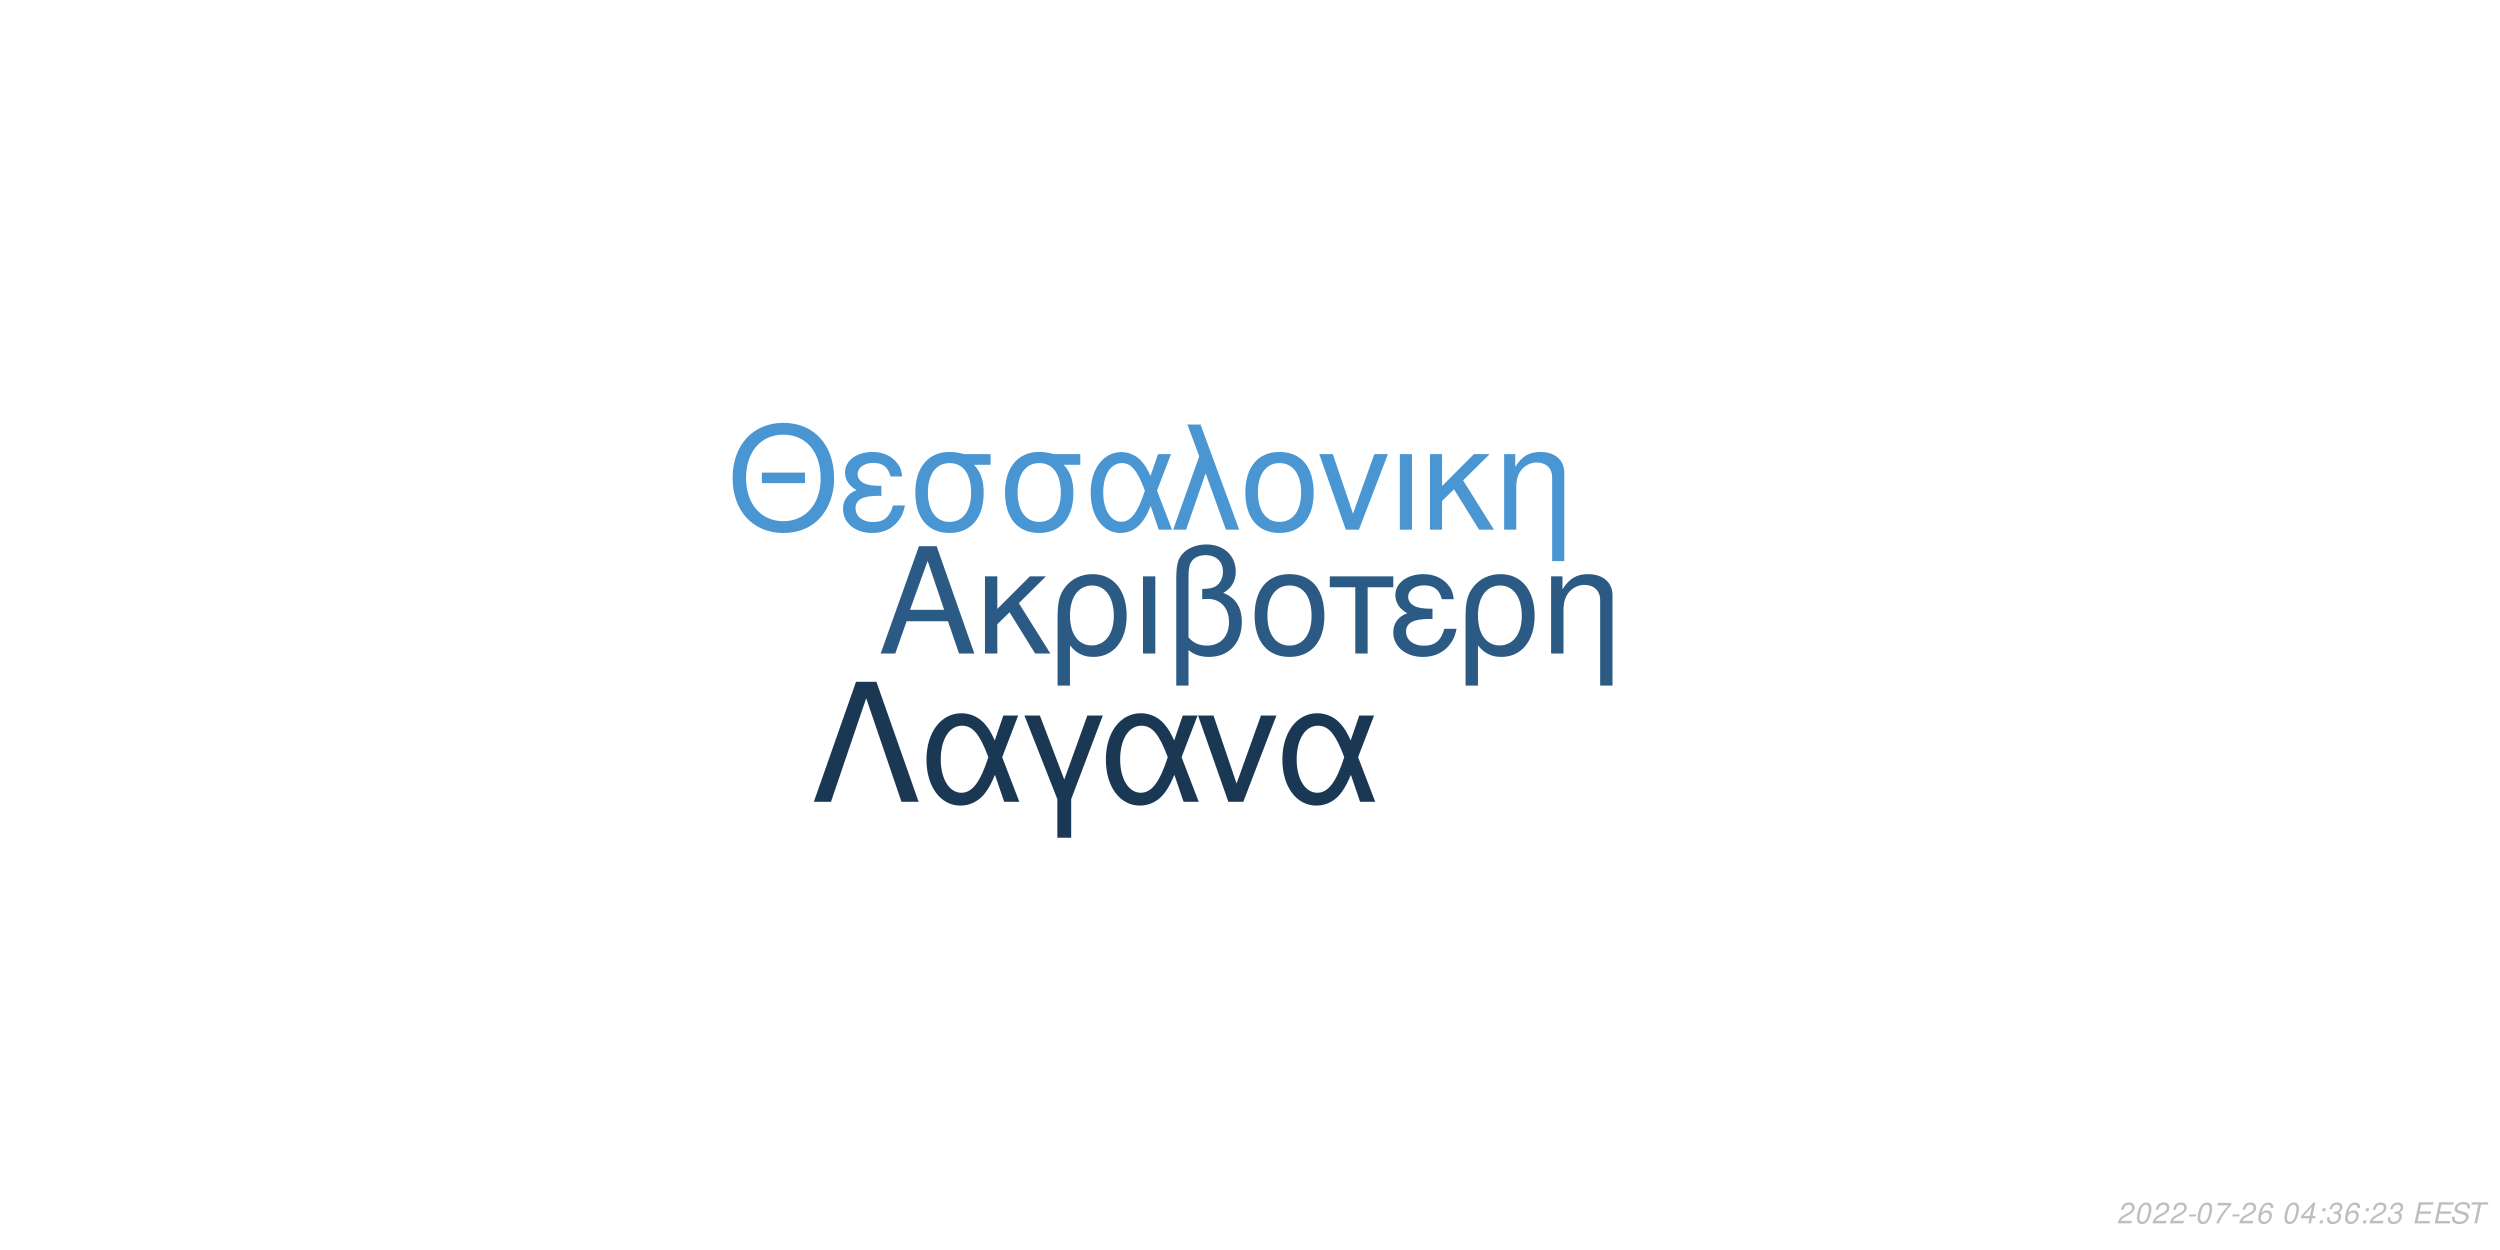
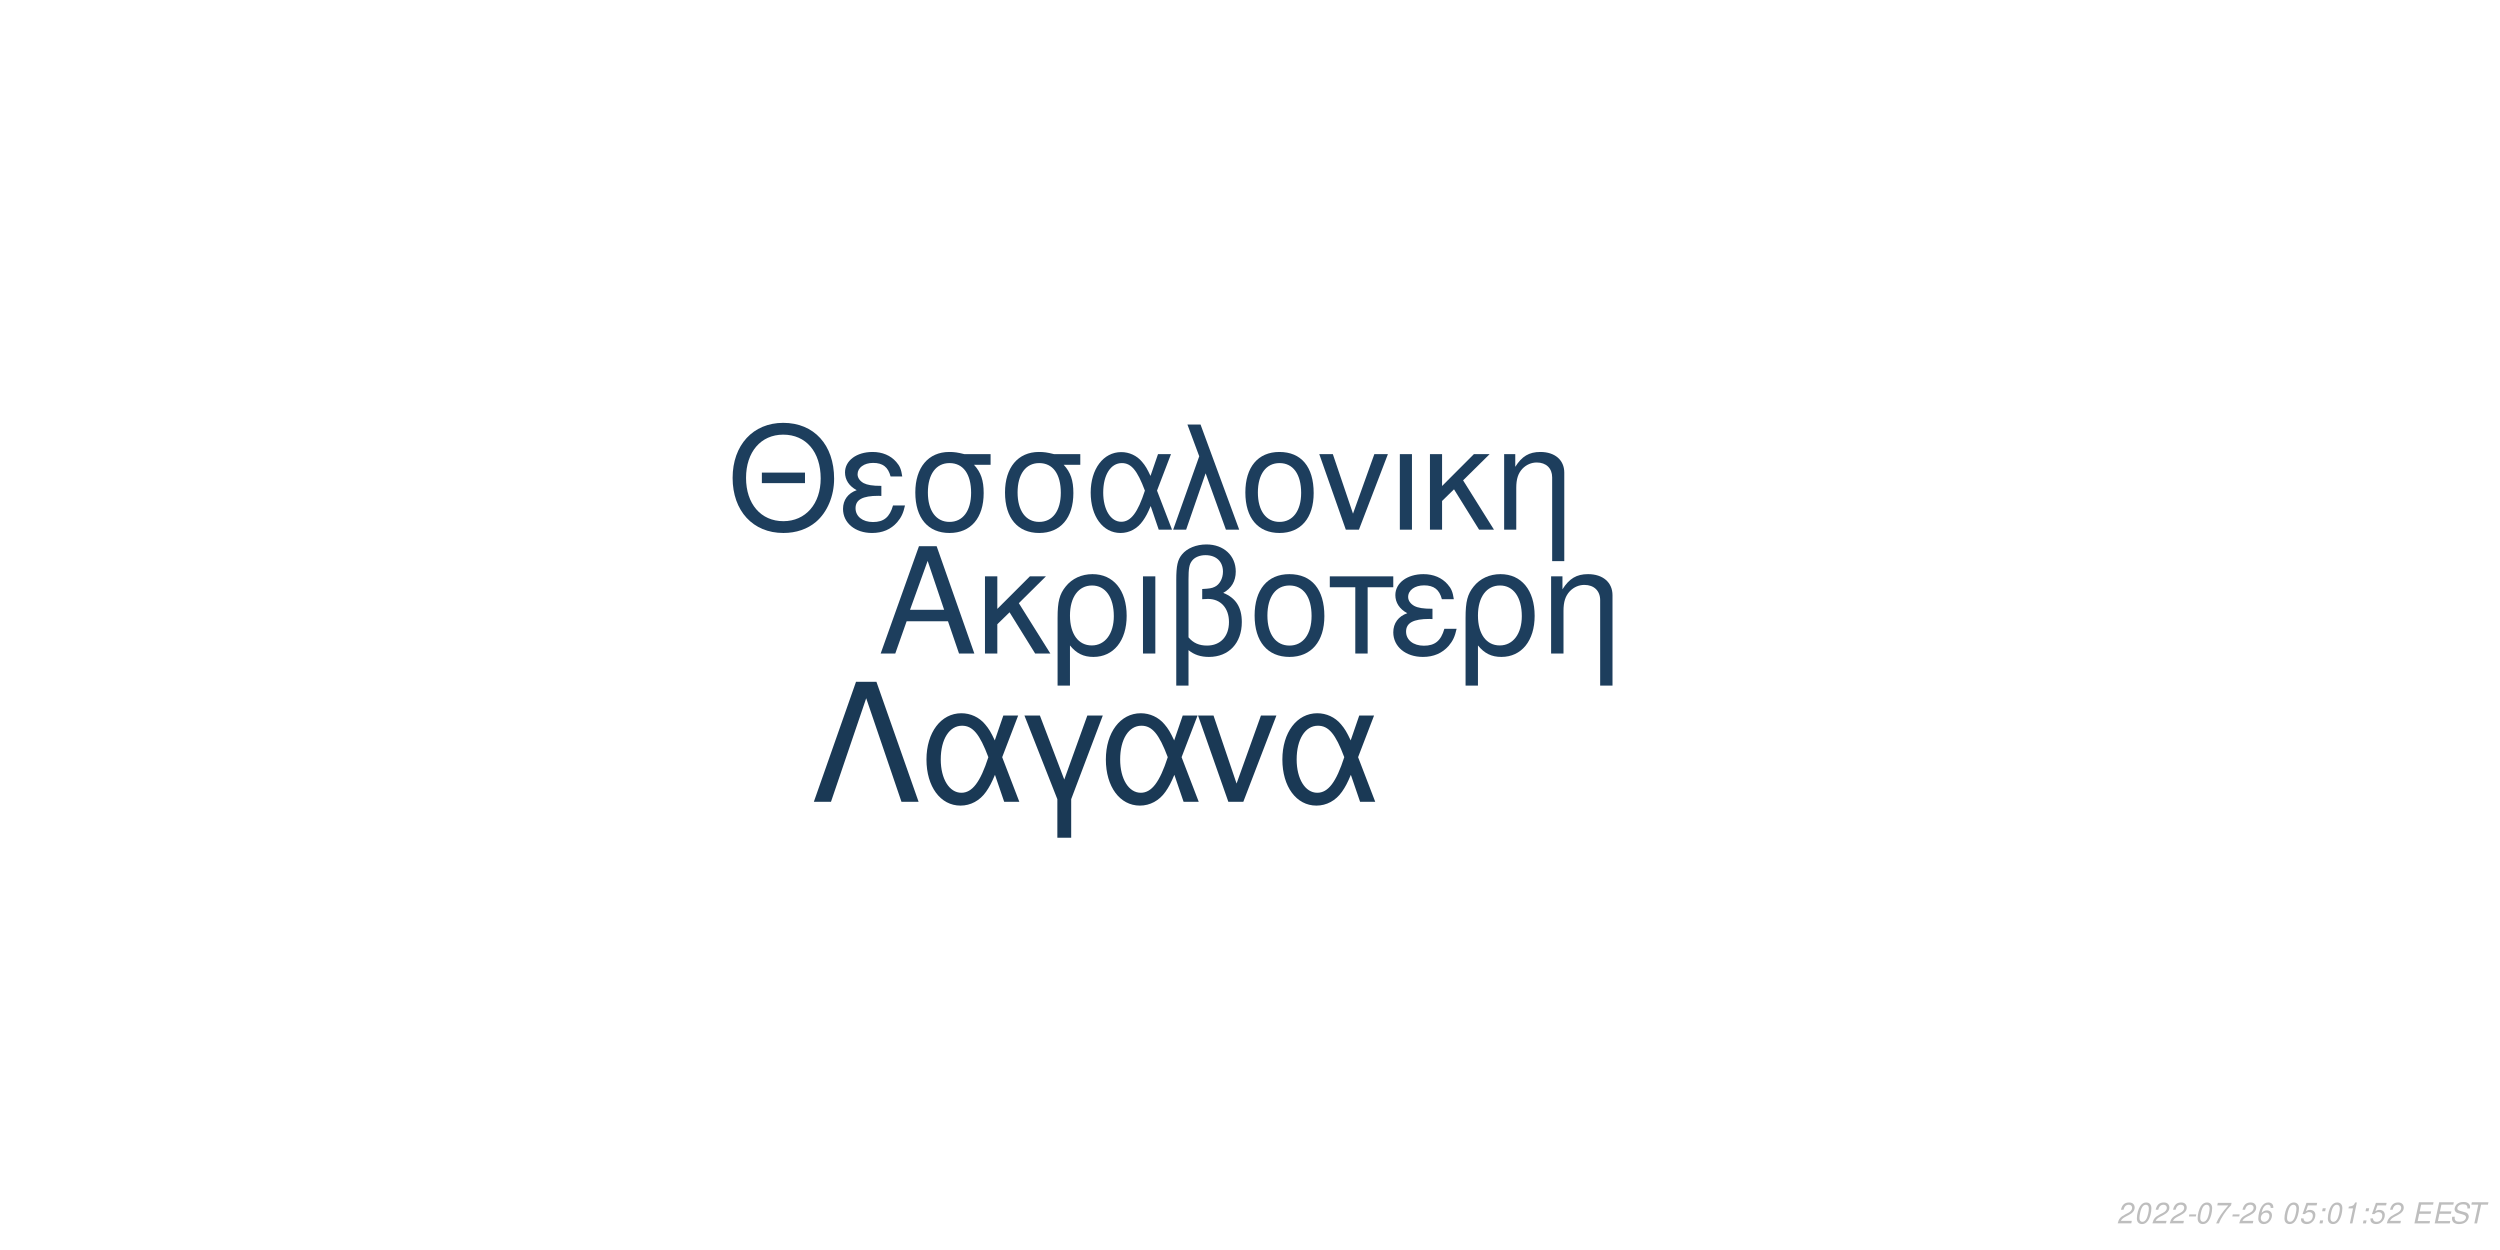
<svg xmlns="http://www.w3.org/2000/svg" xmlns:xlink="http://www.w3.org/1999/xlink" width="864pt" height="432pt" viewBox="0 0 864 432" version="1.1">
  <defs>
    <g>
      <symbol overflow="visible" id="glyph0-0">
        <path style="stroke:none;" d="" />
      </symbol>
      <symbol overflow="visible" id="glyph0-1">
        <path style="stroke:none;" d="M 24.125 -11.141 L 27.938 0 L 33.234 0 L 20.203 -37.094 L 14.094 -37.094 L 0.859 0 L 5.906 0 L 9.828 -11.141 Z M 22.797 -15.109 L 11 -15.109 L 17.094 -32.016 Z M 22.797 -15.109 " />
      </symbol>
      <symbol overflow="visible" id="glyph0-2">
        <path style="stroke:none;" d="M 7.172 -15.422 L 7.172 -26.672 L 2.906 -26.672 L 2.906 0 L 7.172 0 L 7.172 -10.125 L 11.406 -14.25 L 20.25 0 L 25.5 0 L 14.609 -17.406 L 23.969 -26.672 L 18.422 -26.672 Z M 7.172 -15.422 " />
      </symbol>
      <symbol overflow="visible" id="glyph0-3">
        <path style="stroke:none;" d="M 3 11.094 L 7.281 11.094 L 7.281 -2.797 C 9.516 -0.047 11.953 1.172 15.375 1.172 C 22.344 1.172 26.875 -4.422 26.875 -13.031 C 26.875 -21.891 22.297 -27.438 15.062 -27.438 C 11.297 -27.438 7.984 -25.906 5.797 -23.156 C 3.672 -20.516 3 -17.969 3 -12.359 Z M 14.906 -23.516 C 19.547 -23.516 22.438 -19.438 22.438 -12.922 C 22.438 -6.812 19.391 -2.797 14.812 -2.797 C 10.172 -2.797 7.281 -6.766 7.281 -13.125 C 7.281 -19.484 10.234 -23.516 14.906 -23.516 Z M 14.906 -23.516 " />
      </symbol>
      <symbol overflow="visible" id="glyph0-4">
        <path style="stroke:none;" d="M 3.516 0 L 7.781 0 L 7.781 -26.672 L 3.516 -26.672 Z M 3.516 0 " />
      </symbol>
      <symbol overflow="visible" id="glyph0-5">
        <path style="stroke:none;" d="M 4.016 11.094 L 8.25 11.094 L 8.25 -1.172 C 10.172 0.406 12.422 1.172 15.312 1.172 C 22.188 1.172 26.672 -3.609 26.672 -10.891 C 26.672 -15.984 24.578 -19.234 20.25 -20.969 C 23.109 -22.547 24.578 -25.031 24.578 -28.344 C 24.578 -33.844 20.406 -37.703 14.453 -37.703 C 10.938 -37.703 7.734 -36.391 6 -34.25 C 4.484 -32.422 4.016 -30.328 4.016 -25.391 Z M 8.25 -25.656 C 8.25 -29.359 8.5 -30.844 9.469 -32.062 C 10.375 -33.281 12.156 -34 14.094 -34 C 17.812 -34 20.156 -31.812 20.156 -28.297 C 20.156 -25.953 18.984 -23.812 17.297 -23.047 C 16.281 -22.547 15.469 -22.438 12.984 -22.297 L 12.984 -18.781 C 13.734 -18.828 14.344 -18.875 14.969 -18.875 C 19.344 -18.875 22.234 -15.719 22.234 -10.891 C 22.234 -5.906 19.281 -2.75 14.656 -2.75 C 11.953 -2.75 9.922 -3.609 8.25 -5.594 Z M 8.25 -25.656 " />
      </symbol>
      <symbol overflow="visible" id="glyph0-6">
        <path style="stroke:none;" d="M 14.094 -27.438 C 6.562 -27.438 2.094 -22.094 2.094 -13.125 C 2.094 -4.125 6.562 1.172 14.141 1.172 C 21.672 1.172 26.203 -4.172 26.203 -12.922 C 26.203 -22.188 21.828 -27.438 14.094 -27.438 Z M 14.141 -23.516 C 18.938 -23.516 21.781 -19.594 21.781 -12.984 C 21.781 -6.672 18.828 -2.75 14.141 -2.75 C 9.422 -2.75 6.516 -6.672 6.516 -13.125 C 6.516 -19.594 9.422 -23.516 14.141 -23.516 Z M 14.141 -23.516 " />
      </symbol>
      <symbol overflow="visible" id="glyph0-7">
        <path style="stroke:none;" d="M 7.891 0 L 12.156 0 L 12.156 -22.906 L 21.016 -22.906 L 21.016 -26.672 L -0.922 -26.672 L -0.922 -22.906 L 7.891 -22.906 Z M 7.891 0 " />
      </symbol>
      <symbol overflow="visible" id="glyph0-8">
        <path style="stroke:none;" d="M 14.562 -15.469 C 11.344 -15.469 9.562 -15.781 8.297 -16.438 C 6.922 -17.203 6.156 -18.328 6.156 -19.547 C 6.156 -21.891 8.453 -23.562 11.656 -23.562 C 15.062 -23.562 16.953 -22.094 17.812 -18.781 L 21.938 -18.781 C 21.578 -21.266 21.062 -22.5 19.797 -23.922 C 17.812 -26.203 14.906 -27.438 11.453 -27.438 C 5.797 -27.438 1.734 -24.375 1.734 -20.203 C 1.734 -17.609 3.156 -15.375 5.859 -13.938 C 2.797 -12.875 1.016 -10.484 1.016 -7.328 C 1.016 -2.391 5.297 1.172 11.25 1.172 C 14.969 1.172 17.906 -0.109 20.156 -2.641 C 21.578 -4.328 22.297 -5.797 22.906 -8.547 L 18.672 -8.547 C 17.5 -4.422 15.422 -2.703 11.609 -2.703 C 7.938 -2.703 5.438 -4.688 5.438 -7.578 C 5.438 -10.578 7.938 -11.953 13.484 -11.953 C 13.641 -11.953 14.094 -11.953 14.562 -11.906 Z M 14.562 -15.469 " />
      </symbol>
      <symbol overflow="visible" id="glyph0-9">
        <path style="stroke:none;" d="M 3.562 -26.672 L 3.562 0 L 7.844 0 L 7.844 -14.703 C 7.844 -17.906 8.5 -19.891 10.031 -21.531 C 11.406 -22.953 13.188 -23.719 15.062 -23.719 C 18.375 -23.719 20.516 -21.672 20.516 -18.469 L 20.516 11.094 L 24.781 11.094 L 24.781 -20.156 C 24.781 -24.578 21.469 -27.438 16.328 -27.438 C 12.359 -27.438 9.828 -25.906 7.484 -22.188 L 7.484 -26.672 Z M 3.562 -26.672 " />
      </symbol>
      <symbol overflow="visible" id="glyph1-0">
        <path style="stroke:none;" d="" />
      </symbol>
      <symbol overflow="visible" id="glyph1-1">
        <path style="stroke:none;" d="M 26.859 -19.734 L 11.953 -19.734 L 11.953 -16.094 L 26.859 -16.094 Z M 19.328 -36.922 C 8.922 -36.922 1.844 -29.25 1.844 -17.891 C 1.844 -6.484 8.875 1.141 19.391 1.141 C 23.812 1.141 27.703 -0.203 30.641 -2.688 C 34.578 -6.031 36.922 -11.656 36.922 -17.594 C 36.922 -29.297 30 -36.922 19.328 -36.922 Z M 19.328 -32.844 C 27.203 -32.844 32.281 -26.906 32.281 -17.688 C 32.281 -8.922 27.062 -2.938 19.391 -2.938 C 11.609 -2.938 6.484 -8.922 6.484 -17.891 C 6.484 -26.859 11.609 -32.844 19.328 -32.844 Z M 19.328 -32.844 " />
      </symbol>
      <symbol overflow="visible" id="glyph1-2">
        <path style="stroke:none;" d="M 14.25 -15.141 C 11.109 -15.141 9.375 -15.453 8.125 -16.094 C 6.781 -16.844 6.031 -17.938 6.031 -19.141 C 6.031 -21.422 8.266 -23.078 11.406 -23.078 C 14.75 -23.078 16.594 -21.625 17.438 -18.391 L 21.469 -18.391 C 21.125 -20.828 20.625 -22.031 19.391 -23.422 C 17.438 -25.656 14.594 -26.859 11.219 -26.859 C 5.688 -26.859 1.688 -23.875 1.688 -19.781 C 1.688 -17.234 3.094 -15.047 5.734 -13.656 C 2.734 -12.609 1 -10.266 1 -7.172 C 1 -2.344 5.188 1.141 11.016 1.141 C 14.656 1.141 17.547 -0.094 19.734 -2.594 C 21.125 -4.234 21.828 -5.688 22.422 -8.375 L 18.281 -8.375 C 17.141 -4.328 15.094 -2.641 11.359 -2.641 C 7.766 -2.641 5.328 -4.578 5.328 -7.422 C 5.328 -10.359 7.766 -11.703 13.203 -11.703 C 13.359 -11.703 13.797 -11.703 14.25 -11.656 Z M 14.25 -15.141 " />
      </symbol>
      <symbol overflow="visible" id="glyph1-3">
        <path style="stroke:none;" d="M 29 -26.109 L 19.938 -26.109 C 17.594 -26.703 16.438 -26.859 14.703 -26.859 C 7.469 -26.859 2.984 -21.469 2.984 -12.859 C 2.984 -4.031 7.375 1.141 14.797 1.141 C 22.172 1.141 26.609 -4.078 26.609 -12.656 C 26.609 -17.047 25.656 -19.828 23.266 -22.422 L 29 -22.422 Z M 14.797 -23.016 C 19.531 -23.016 22.266 -19.234 22.266 -12.75 C 22.266 -6.531 19.438 -2.688 14.797 -2.688 C 10.172 -2.688 7.328 -6.531 7.328 -12.859 C 7.328 -19.188 10.172 -23.016 14.797 -23.016 Z M 14.797 -23.016 " />
      </symbol>
      <symbol overflow="visible" id="glyph1-4">
        <path style="stroke:none;" d="M 29.344 -26.109 L 24.859 -26.109 L 22.266 -18.578 C 21.125 -21.031 20.484 -22.125 19.328 -23.469 C 17.547 -25.609 14.906 -26.812 12.156 -26.812 C 5.984 -26.812 1.594 -20.984 1.594 -12.812 C 1.594 -4.578 5.828 1.141 11.906 1.141 C 14.953 1.141 17.734 -0.344 19.625 -3.047 C 20.672 -4.531 21.281 -5.688 22.328 -8.172 L 25.109 0 L 29.703 0 L 24.516 -13.5 Z M 20.328 -13.5 C 17.891 -5.922 15.453 -2.734 12.156 -2.734 C 8.516 -2.734 5.922 -6.922 5.922 -12.812 C 5.922 -18.938 8.516 -23.016 12.359 -23.016 C 15.594 -23.016 17.688 -20.531 20.328 -13.5 Z M 20.328 -13.5 " />
      </symbol>
      <symbol overflow="visible" id="glyph1-5">
        <path style="stroke:none;" d="M 1.094 0 L 5.578 0 L 12.312 -19.484 L 19.328 0 L 23.922 0 L 10.562 -36.328 L 6.031 -36.328 L 10.109 -25.359 Z M 1.094 0 " />
      </symbol>
      <symbol overflow="visible" id="glyph1-6">
        <path style="stroke:none;" d="M 13.797 -26.859 C 6.422 -26.859 2.047 -21.625 2.047 -12.859 C 2.047 -4.031 6.422 1.141 13.859 1.141 C 21.234 1.141 25.656 -4.078 25.656 -12.656 C 25.656 -21.719 21.375 -26.859 13.797 -26.859 Z M 13.859 -23.016 C 18.531 -23.016 21.328 -19.188 21.328 -12.703 C 21.328 -6.531 18.438 -2.688 13.859 -2.688 C 9.219 -2.688 6.375 -6.531 6.375 -12.859 C 6.375 -19.188 9.219 -23.016 13.859 -23.016 Z M 13.859 -23.016 " />
      </symbol>
      <symbol overflow="visible" id="glyph1-7">
        <path style="stroke:none;" d="M 14.297 0 L 24.312 -26.109 L 19.625 -26.109 L 12.25 -5.531 L 5.281 -26.109 L 0.594 -26.109 L 9.766 0 Z M 14.297 0 " />
      </symbol>
      <symbol overflow="visible" id="glyph1-8">
        <path style="stroke:none;" d="M 3.438 0 L 7.625 0 L 7.625 -26.109 L 3.438 -26.109 Z M 3.438 0 " />
      </symbol>
      <symbol overflow="visible" id="glyph1-9">
        <path style="stroke:none;" d="M 7.031 -15.094 L 7.031 -26.109 L 2.844 -26.109 L 2.844 0 L 7.031 0 L 7.031 -9.922 L 11.156 -13.953 L 19.828 0 L 24.969 0 L 14.297 -17.047 L 23.469 -26.109 L 18.031 -26.109 Z M 7.031 -15.094 " />
      </symbol>
      <symbol overflow="visible" id="glyph1-10">
        <path style="stroke:none;" d="M 3.484 -26.109 L 3.484 0 L 7.672 0 L 7.672 -14.406 C 7.672 -17.547 8.328 -19.484 9.812 -21.078 C 11.156 -22.469 12.906 -23.219 14.75 -23.219 C 17.984 -23.219 20.078 -21.234 20.078 -18.094 L 20.078 10.859 L 24.266 10.859 L 24.266 -19.734 C 24.266 -24.062 21.031 -26.859 16 -26.859 C 12.109 -26.859 9.609 -25.359 7.328 -21.719 L 7.328 -26.109 Z M 3.484 -26.109 " />
      </symbol>
      <symbol overflow="visible" id="glyph2-0">
        <path style="stroke:none;" d="" />
      </symbol>
      <symbol overflow="visible" id="glyph2-1">
        <path style="stroke:none;" d="M 22.531 -41.484 L 15.484 -41.484 L 0.906 0 L 6.828 0 L 19 -35.797 L 31.188 0 L 37.109 0 Z M 22.531 -41.484 " />
      </symbol>
      <symbol overflow="visible" id="glyph2-2">
        <path style="stroke:none;" d="M 33.516 -29.812 L 28.391 -29.812 L 25.438 -21.219 C 24.125 -24.016 23.391 -25.266 22.078 -26.797 C 20.031 -29.25 17.016 -30.609 13.891 -30.609 C 6.828 -30.609 1.828 -23.953 1.828 -14.625 C 1.828 -5.234 6.656 1.312 13.594 1.312 C 17.078 1.312 20.266 -0.391 22.422 -3.469 C 23.609 -5.172 24.297 -6.484 25.5 -9.328 L 28.688 0 L 33.922 0 L 28 -15.422 Z M 23.219 -15.422 C 20.422 -6.766 17.641 -3.125 13.891 -3.125 C 9.734 -3.125 6.766 -7.906 6.766 -14.625 C 6.766 -21.625 9.734 -26.297 14.109 -26.297 C 17.812 -26.297 20.203 -23.453 23.219 -15.422 Z M 23.219 -15.422 " />
      </symbol>
      <symbol overflow="visible" id="glyph2-3">
        <path style="stroke:none;" d="M 12.062 12.406 L 16.844 12.406 L 16.844 -0.906 L 27.766 -29.812 L 22.422 -29.812 L 14.453 -7.688 L 6.031 -29.812 L 0.688 -29.812 L 12.062 -0.906 Z M 12.062 12.406 " />
      </symbol>
      <symbol overflow="visible" id="glyph2-4">
        <path style="stroke:none;" d="M 16.328 0 L 27.766 -29.812 L 22.422 -29.812 L 14 -6.312 L 6.031 -29.812 L 0.688 -29.812 L 11.156 0 Z M 16.328 0 " />
      </symbol>
      <symbol overflow="visible" id="glyph3-0">
        <path style="stroke:none;" d="" />
      </symbol>
      <symbol overflow="visible" id="glyph3-1">
        <path style="stroke:none;" d="M 5.234 -0.875 L 1.469 -0.875 C 1.641 -1.375 2.203 -1.891 3.109 -2.344 L 4.234 -2.938 C 5.562 -3.625 6.219 -4.469 6.219 -5.484 C 6.219 -5.938 6.062 -6.359 5.797 -6.656 C 5.469 -7.047 4.984 -7.234 4.312 -7.234 C 2.766 -7.234 1.891 -6.453 1.484 -4.734 L 2.375 -4.734 C 2.484 -5.188 2.609 -5.484 2.797 -5.75 C 3.094 -6.203 3.609 -6.453 4.188 -6.453 C 4.891 -6.453 5.344 -6.031 5.344 -5.375 C 5.344 -4.703 4.859 -4.094 4.016 -3.656 L 2.984 -3.125 C 1.234 -2.188 0.797 -1.656 0.344 -0.016 L 5.047 -0.016 Z M 5.234 -0.875 " />
      </symbol>
      <symbol overflow="visible" id="glyph3-2">
        <path style="stroke:none;" d="M 4.203 -7.234 C 3.375 -7.234 2.688 -6.812 2.125 -5.984 C 1.484 -5.047 0.984 -3.188 0.984 -1.734 C 0.984 -1.109 1.172 -0.562 1.484 -0.266 C 1.797 0.047 2.281 0.234 2.766 0.234 C 3.625 0.234 4.281 -0.156 4.859 -1.016 C 5.516 -1.953 6 -3.797 6 -5.266 C 6 -6.5 5.328 -7.234 4.203 -7.234 Z M 4.094 -6.453 C 4.734 -6.453 5.125 -5.984 5.125 -5.156 C 5.125 -4.203 4.781 -2.625 4.406 -1.812 C 3.984 -0.938 3.516 -0.547 2.875 -0.547 C 2.25 -0.547 1.875 -1.031 1.875 -1.828 C 1.875 -2.797 2.203 -4.344 2.594 -5.203 C 2.984 -6.047 3.453 -6.453 4.094 -6.453 Z M 4.094 -6.453 " />
      </symbol>
      <symbol overflow="visible" id="glyph3-3">
        <path style="stroke:none;" d="M 3.516 -3.125 L 1.125 -3.125 L 0.969 -2.406 L 3.359 -2.406 Z M 3.516 -3.125 " />
      </symbol>
      <symbol overflow="visible" id="glyph3-4">
        <path style="stroke:none;" d="M 6.703 -7.094 L 1.953 -7.094 L 1.766 -6.219 L 5.594 -6.219 C 3.344 -3.688 2.266 -2.109 1.375 0 L 2.344 0 C 3.031 -1.906 4.828 -4.594 6.547 -6.281 Z M 6.703 -7.094 " />
      </symbol>
      <symbol overflow="visible" id="glyph3-5">
        <path style="stroke:none;" d="M 6.125 -5.344 L 6.141 -5.625 C 6.141 -6.609 5.453 -7.234 4.391 -7.234 C 3.438 -7.234 2.641 -6.719 2.016 -5.703 C 1.422 -4.781 0.938 -2.953 0.938 -1.688 C 0.938 -0.516 1.688 0.234 2.859 0.234 C 3.703 0.234 4.438 -0.156 5 -0.875 C 5.406 -1.422 5.672 -2.156 5.672 -2.766 C 5.672 -3.812 4.969 -4.5 3.906 -4.5 C 3.234 -4.5 2.672 -4.234 2.094 -3.625 C 2.406 -5.375 3.234 -6.453 4.25 -6.453 C 4.703 -6.453 5.062 -6.234 5.172 -5.844 C 5.203 -5.719 5.234 -5.578 5.25 -5.344 Z M 3.656 -3.734 C 4.344 -3.734 4.797 -3.281 4.797 -2.625 C 4.797 -1.469 3.984 -0.547 2.984 -0.547 C 2.297 -0.547 1.812 -1.047 1.812 -1.766 C 1.812 -2.859 2.625 -3.734 3.656 -3.734 Z M 3.656 -3.734 " />
      </symbol>
      <symbol overflow="visible" id="glyph3-6">
        <path style="stroke:none;" d="" />
      </symbol>
      <symbol overflow="visible" id="glyph3-7">
-         <path style="stroke:none;" d="M 3.625 -1.75 L 3.266 0 L 4.141 0 L 4.516 -1.75 L 5.562 -1.75 L 5.734 -2.531 L 4.688 -2.531 L 5.688 -7.234 L 5.016 -7.234 L 0.844 -2.672 L 0.641 -1.75 Z M 3.797 -2.531 L 1.594 -2.531 L 4.469 -5.703 Z M 3.797 -2.531 " />
+         <path style="stroke:none;" d="M 6.297 -7.094 L 2.594 -7.094 L 1.234 -3.234 L 2.047 -3.234 C 2.656 -3.766 2.938 -3.906 3.531 -3.906 C 4.328 -3.906 4.797 -3.453 4.797 -2.688 C 4.797 -1.438 3.969 -0.547 2.828 -0.547 C 2.031 -0.547 1.609 -0.938 1.578 -1.734 L 0.703 -1.734 L 0.703 -1.516 C 0.703 -0.938 0.844 -0.547 1.188 -0.266 C 1.562 0.062 2.078 0.234 2.703 0.234 C 3.656 0.234 4.391 -0.156 4.984 -0.922 C 5.422 -1.5 5.672 -2.234 5.672 -2.953 C 5.672 -4 4.938 -4.672 3.812 -4.672 C 3.328 -4.672 2.906 -4.547 2.406 -4.234 L 3.109 -6.219 L 6.109 -6.219 Z M 6.297 -7.094 " />
      </symbol>
      <symbol overflow="visible" id="glyph3-8">
        <path style="stroke:none;" d="M 2.359 -1.031 L 1.312 -1.031 L 1.094 0 L 2.141 0 Z M 3.266 -5.234 L 2.219 -5.234 L 2 -4.203 L 3.047 -4.203 Z M 3.266 -5.234 " />
      </symbol>
      <symbol overflow="visible" id="glyph3-9">
-         <path style="stroke:none;" d="M 2.922 -3.312 C 3.125 -3.344 3.234 -3.344 3.375 -3.344 C 4.203 -3.344 4.688 -3 4.688 -2.406 C 4.688 -1.312 3.906 -0.547 2.781 -0.547 C 2.047 -0.547 1.594 -0.938 1.594 -1.562 C 1.594 -1.719 1.609 -1.844 1.656 -2.094 L 0.766 -2.094 C 0.734 -1.797 0.719 -1.641 0.719 -1.469 C 0.719 -0.375 1.406 0.234 2.641 0.234 C 3.547 0.234 4.297 -0.078 4.812 -0.656 C 5.266 -1.156 5.562 -1.875 5.562 -2.547 C 5.562 -3.125 5.344 -3.453 4.797 -3.734 C 5.641 -4.234 6.016 -4.844 6.016 -5.734 C 6.016 -6.656 5.312 -7.234 4.203 -7.234 C 3.375 -7.234 2.672 -6.938 2.188 -6.375 C 1.891 -6.031 1.703 -5.641 1.516 -4.906 L 2.391 -4.906 C 2.5 -5.359 2.594 -5.594 2.734 -5.812 C 3.047 -6.234 3.516 -6.453 4.078 -6.453 C 4.734 -6.453 5.141 -6.125 5.141 -5.578 C 5.141 -5.188 5.016 -4.797 4.797 -4.547 C 4.516 -4.234 4 -4.062 3.266 -4.062 L 3.078 -4.062 Z M 2.922 -3.312 " />
+         <path style="stroke:none;" d="M 3.703 -5.188 L 2.594 0 L 3.469 0 L 5.016 -7.234 L 4.438 -7.234 C 3.906 -6.156 3.688 -6.016 2.234 -5.812 L 2.109 -5.188 Z M 3.703 -5.188 " />
      </symbol>
      <symbol overflow="visible" id="glyph3-10">
        <path style="stroke:none;" d="M 2.547 -3.312 L 6.5 -3.312 L 6.688 -4.141 L 2.719 -4.141 L 3.219 -6.469 L 7.344 -6.469 L 7.516 -7.297 L 2.453 -7.297 L 0.906 0 L 6.125 0 L 6.297 -0.812 L 2.016 -0.812 Z M 2.547 -3.312 " />
      </symbol>
      <symbol overflow="visible" id="glyph3-11">
        <path style="stroke:none;" d="M 7.062 -5.156 C 7.125 -5.438 7.141 -5.562 7.141 -5.703 C 7.141 -6.156 6.938 -6.594 6.594 -6.891 C 6.188 -7.25 5.656 -7.406 4.875 -7.406 C 3.844 -7.406 3.047 -7.125 2.5 -6.562 C 2.094 -6.141 1.781 -5.438 1.781 -4.922 C 1.781 -4.297 2.219 -3.766 2.891 -3.562 L 4.594 -3.094 C 5.406 -2.859 5.734 -2.578 5.734 -2.094 C 5.734 -1.781 5.547 -1.406 5.266 -1.141 C 4.844 -0.766 4.266 -0.578 3.453 -0.578 C 2.328 -0.578 1.812 -0.984 1.812 -1.906 C 1.812 -2.047 1.812 -2.125 1.844 -2.312 L 0.984 -2.312 C 0.906 -2.062 0.891 -1.906 0.891 -1.688 C 0.891 -0.484 1.797 0.234 3.297 0.234 C 4.359 0.234 5.234 -0.062 5.812 -0.609 C 6.344 -1.078 6.688 -1.797 6.688 -2.375 C 6.688 -2.641 6.609 -2.906 6.453 -3.156 C 6.234 -3.5 5.938 -3.703 5.469 -3.828 L 3.75 -4.312 C 2.984 -4.547 2.734 -4.734 2.734 -5.188 C 2.734 -5.547 2.875 -5.844 3.188 -6.109 C 3.547 -6.438 4.031 -6.594 4.703 -6.594 C 5.266 -6.594 5.688 -6.484 5.906 -6.297 C 6.094 -6.125 6.219 -5.797 6.219 -5.516 C 6.219 -5.422 6.203 -5.344 6.188 -5.156 Z M 7.062 -5.156 " />
      </symbol>
      <symbol overflow="visible" id="glyph3-12">
        <path style="stroke:none;" d="M 4.938 -6.469 L 7.312 -6.469 L 7.484 -7.297 L 1.75 -7.297 L 1.578 -6.469 L 3.984 -6.469 L 2.609 0 L 3.547 0 Z M 4.938 -6.469 " />
      </symbol>
    </g>
  </defs>
  <g id="surface1">
    <rect x="0" y="0" width="864" height="432" style="fill:rgb(100%,100%,100%);fill-opacity:1;stroke:none;" />
-     <g style="fill:rgb(16.863%,35.686%,51.765%);fill-opacity:1;">
+     <g style="fill:rgb(11.373%,24.314%,36.471%);fill-opacity:1;">
      <use xlink:href="#glyph0-1" x="303.5" y="225.861" />
      <use xlink:href="#glyph0-2" x="337.5" y="225.861" />
      <use xlink:href="#glyph0-3" x="362.5" y="225.861" />
      <use xlink:href="#glyph0-4" x="391.5" y="225.861" />
      <use xlink:href="#glyph0-5" x="402.5" y="225.861" />
      <use xlink:href="#glyph0-6" x="431.5" y="225.861" />
      <use xlink:href="#glyph0-7" x="460.5" y="225.861" />
      <use xlink:href="#glyph0-8" x="480.5" y="225.861" />
      <use xlink:href="#glyph0-3" x="503.5" y="225.861" />
      <use xlink:href="#glyph0-9" x="532.5" y="225.861" />
    </g>
-     <g style="fill:rgb(28.627%,58.824%,82.745%);fill-opacity:1;">
+     <g style="fill:rgb(11.373%,24.314%,36.471%);fill-opacity:1;">
      <use xlink:href="#glyph1-1" x="251.348" y="183.058" />
      <use xlink:href="#glyph1-2" x="290.348" y="183.058" />
      <use xlink:href="#glyph1-3" x="313.348" y="183.058" />
      <use xlink:href="#glyph1-3" x="344.348" y="183.058" />
      <use xlink:href="#glyph1-4" x="375.348" y="183.058" />
      <use xlink:href="#glyph1-5" x="404.348" y="183.058" />
      <use xlink:href="#glyph1-6" x="428.348" y="183.058" />
      <use xlink:href="#glyph1-7" x="455.348" y="183.058" />
      <use xlink:href="#glyph1-8" x="480.348" y="183.058" />
      <use xlink:href="#glyph1-9" x="491.348" y="183.058" />
      <use xlink:href="#glyph1-10" x="516.348" y="183.058" />
    </g>
-     <g style="fill:rgb(10.196%,21.961%,32.941%);fill-opacity:1;">
+     <g style="fill:rgb(10.196%,22.353%,33.333%);fill-opacity:1;">
      <use xlink:href="#glyph2-1" x="280.359" y="277.105" />
      <use xlink:href="#glyph2-2" x="318.359" y="277.105" />
      <use xlink:href="#glyph2-3" x="353.359" y="277.105" />
      <use xlink:href="#glyph2-2" x="380.359" y="277.105" />
      <use xlink:href="#glyph2-4" x="413.359" y="277.105" />
      <use xlink:href="#glyph2-2" x="441.359" y="277.105" />
    </g>
    <g style="fill:rgb(74.51%,74.51%,74.51%);fill-opacity:1;">
      <use xlink:href="#glyph3-1" x="731.52" y="422.81" />
      <use xlink:href="#glyph3-2" x="737.52" y="422.81" />
      <use xlink:href="#glyph3-1" x="743.52" y="422.81" />
      <use xlink:href="#glyph3-1" x="749.52" y="422.81" />
      <use xlink:href="#glyph3-3" x="755.52" y="422.81" />
      <use xlink:href="#glyph3-2" x="758.52" y="422.81" />
      <use xlink:href="#glyph3-4" x="764.52" y="422.81" />
      <use xlink:href="#glyph3-3" x="770.52" y="422.81" />
      <use xlink:href="#glyph3-1" x="773.52" y="422.81" />
      <use xlink:href="#glyph3-5" x="779.52" y="422.81" />
      <use xlink:href="#glyph3-6" x="785.52" y="422.81" />
      <use xlink:href="#glyph3-2" x="788.52" y="422.81" />
      <use xlink:href="#glyph3-7" x="794.52" y="422.81" />
      <use xlink:href="#glyph3-8" x="800.52" y="422.81" />
-       <use xlink:href="#glyph3-9" x="803.52" y="422.81" />
-       <use xlink:href="#glyph3-5" x="809.52" y="422.81" />
+       <use xlink:href="#glyph3-2" x="803.52" y="422.81" />
+       <use xlink:href="#glyph3-9" x="809.52" y="422.81" />
      <use xlink:href="#glyph3-8" x="815.52" y="422.81" />
-       <use xlink:href="#glyph3-1" x="818.52" y="422.81" />
-       <use xlink:href="#glyph3-9" x="824.52" y="422.81" />
+       <use xlink:href="#glyph3-7" x="818.52" y="422.81" />
+       <use xlink:href="#glyph3-1" x="824.52" y="422.81" />
      <use xlink:href="#glyph3-6" x="830.52" y="422.81" />
      <use xlink:href="#glyph3-10" x="833.52" y="422.81" />
      <use xlink:href="#glyph3-10" x="840.52" y="422.81" />
      <use xlink:href="#glyph3-11" x="846.52" y="422.81" />
      <use xlink:href="#glyph3-12" x="852.52" y="422.81" />
    </g>
  </g>
</svg>
